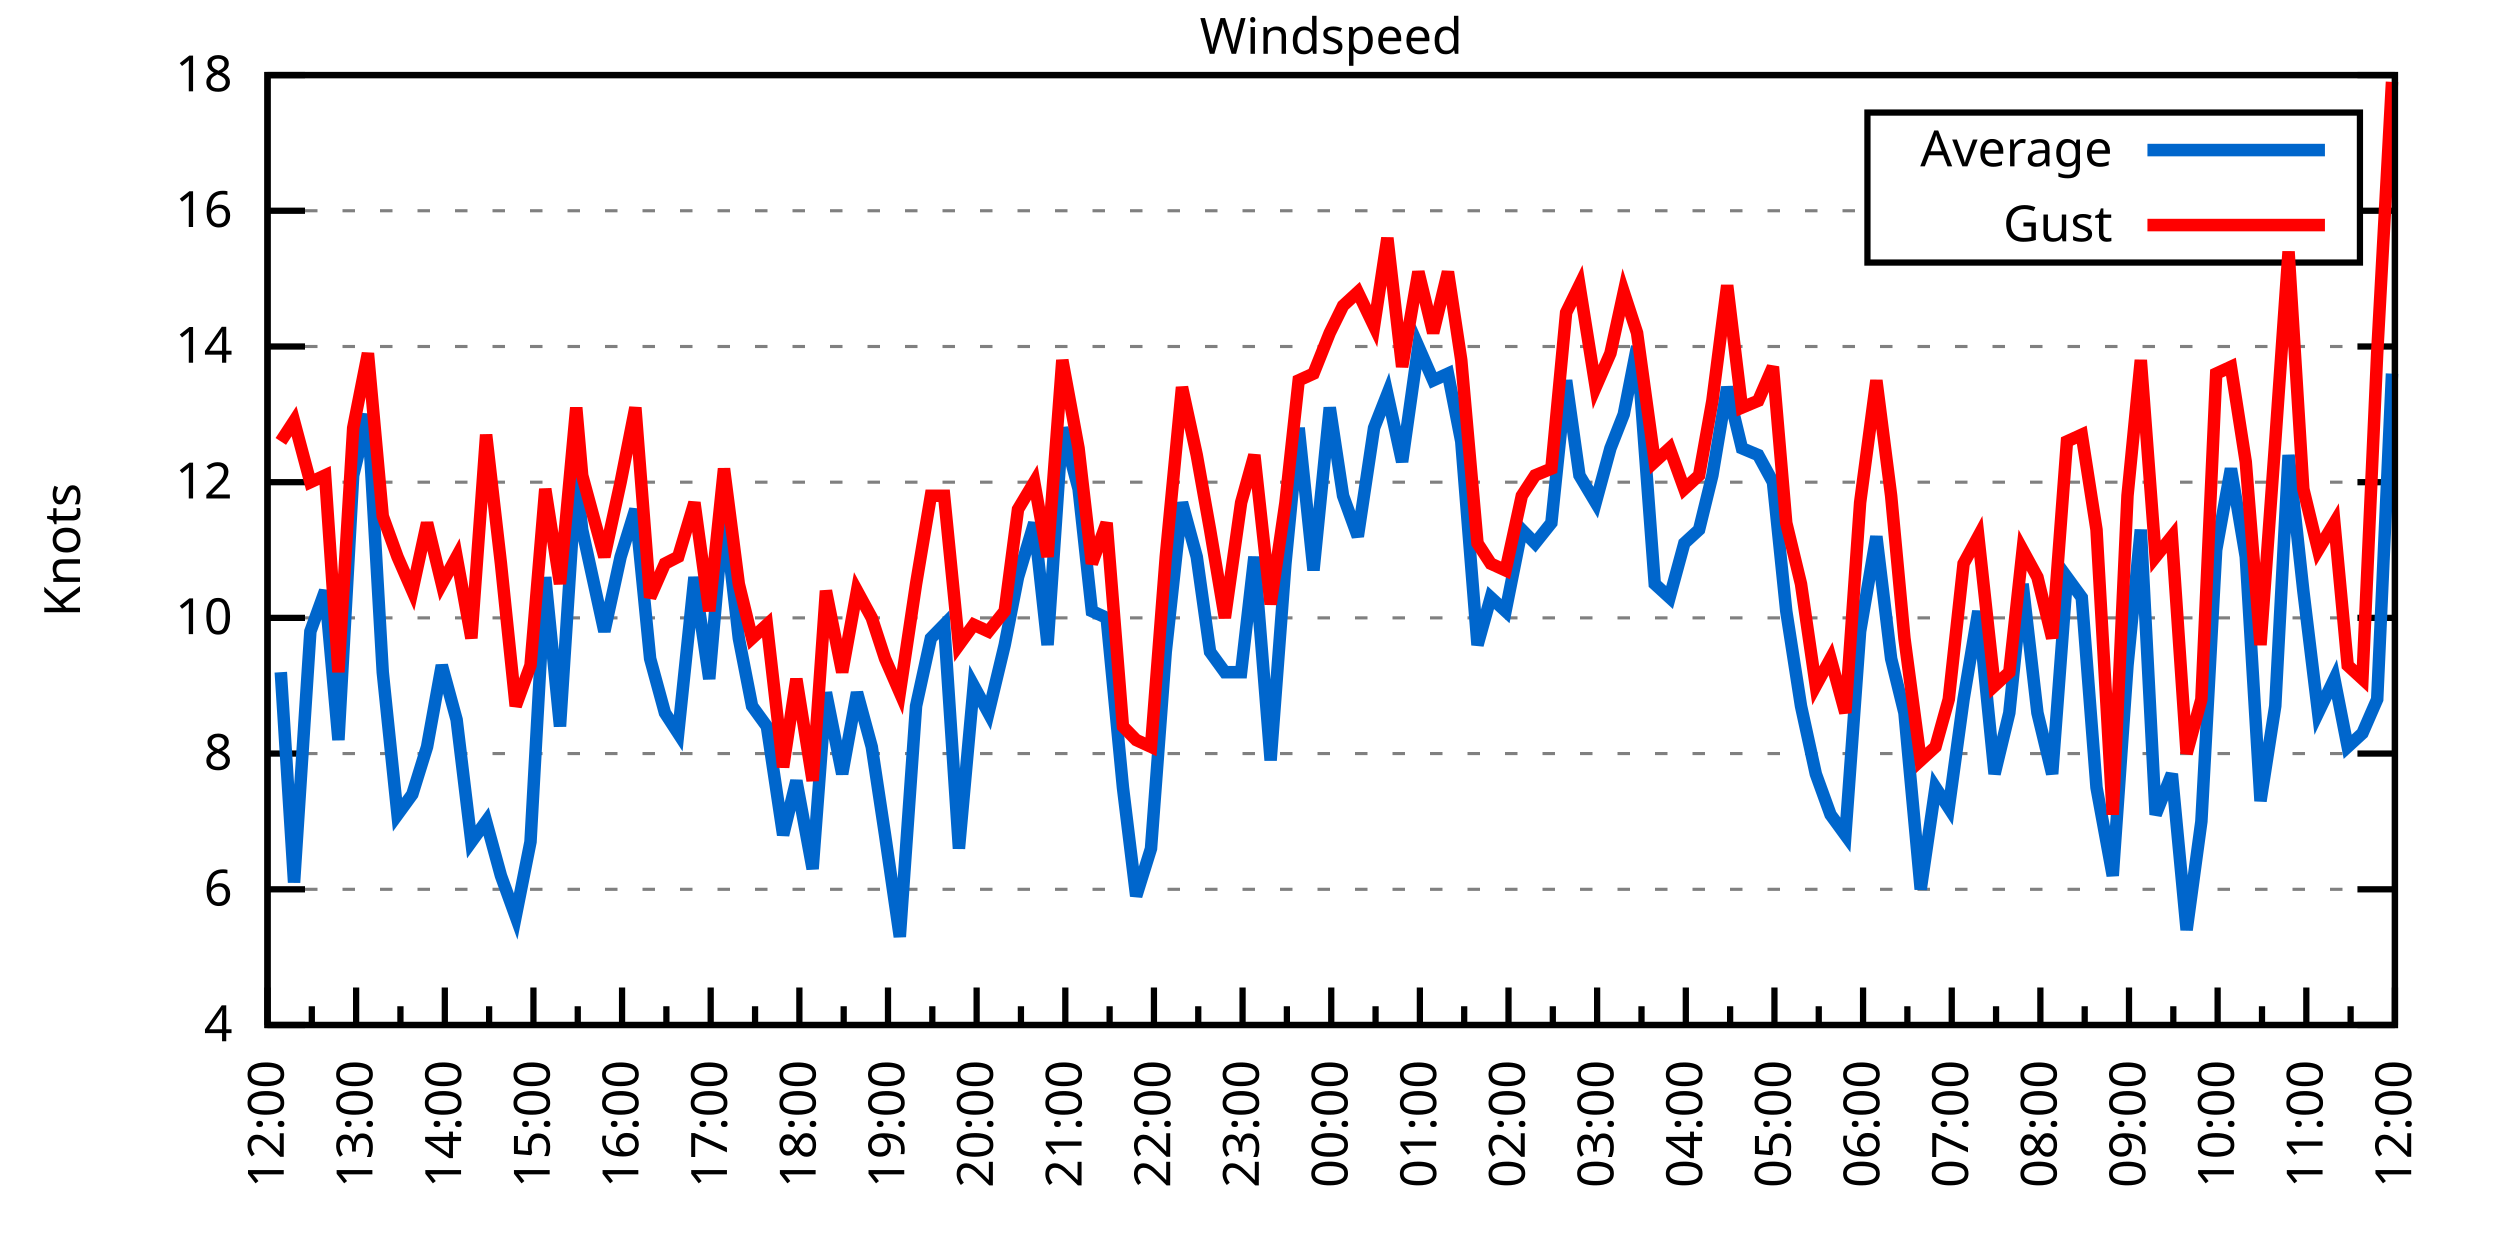
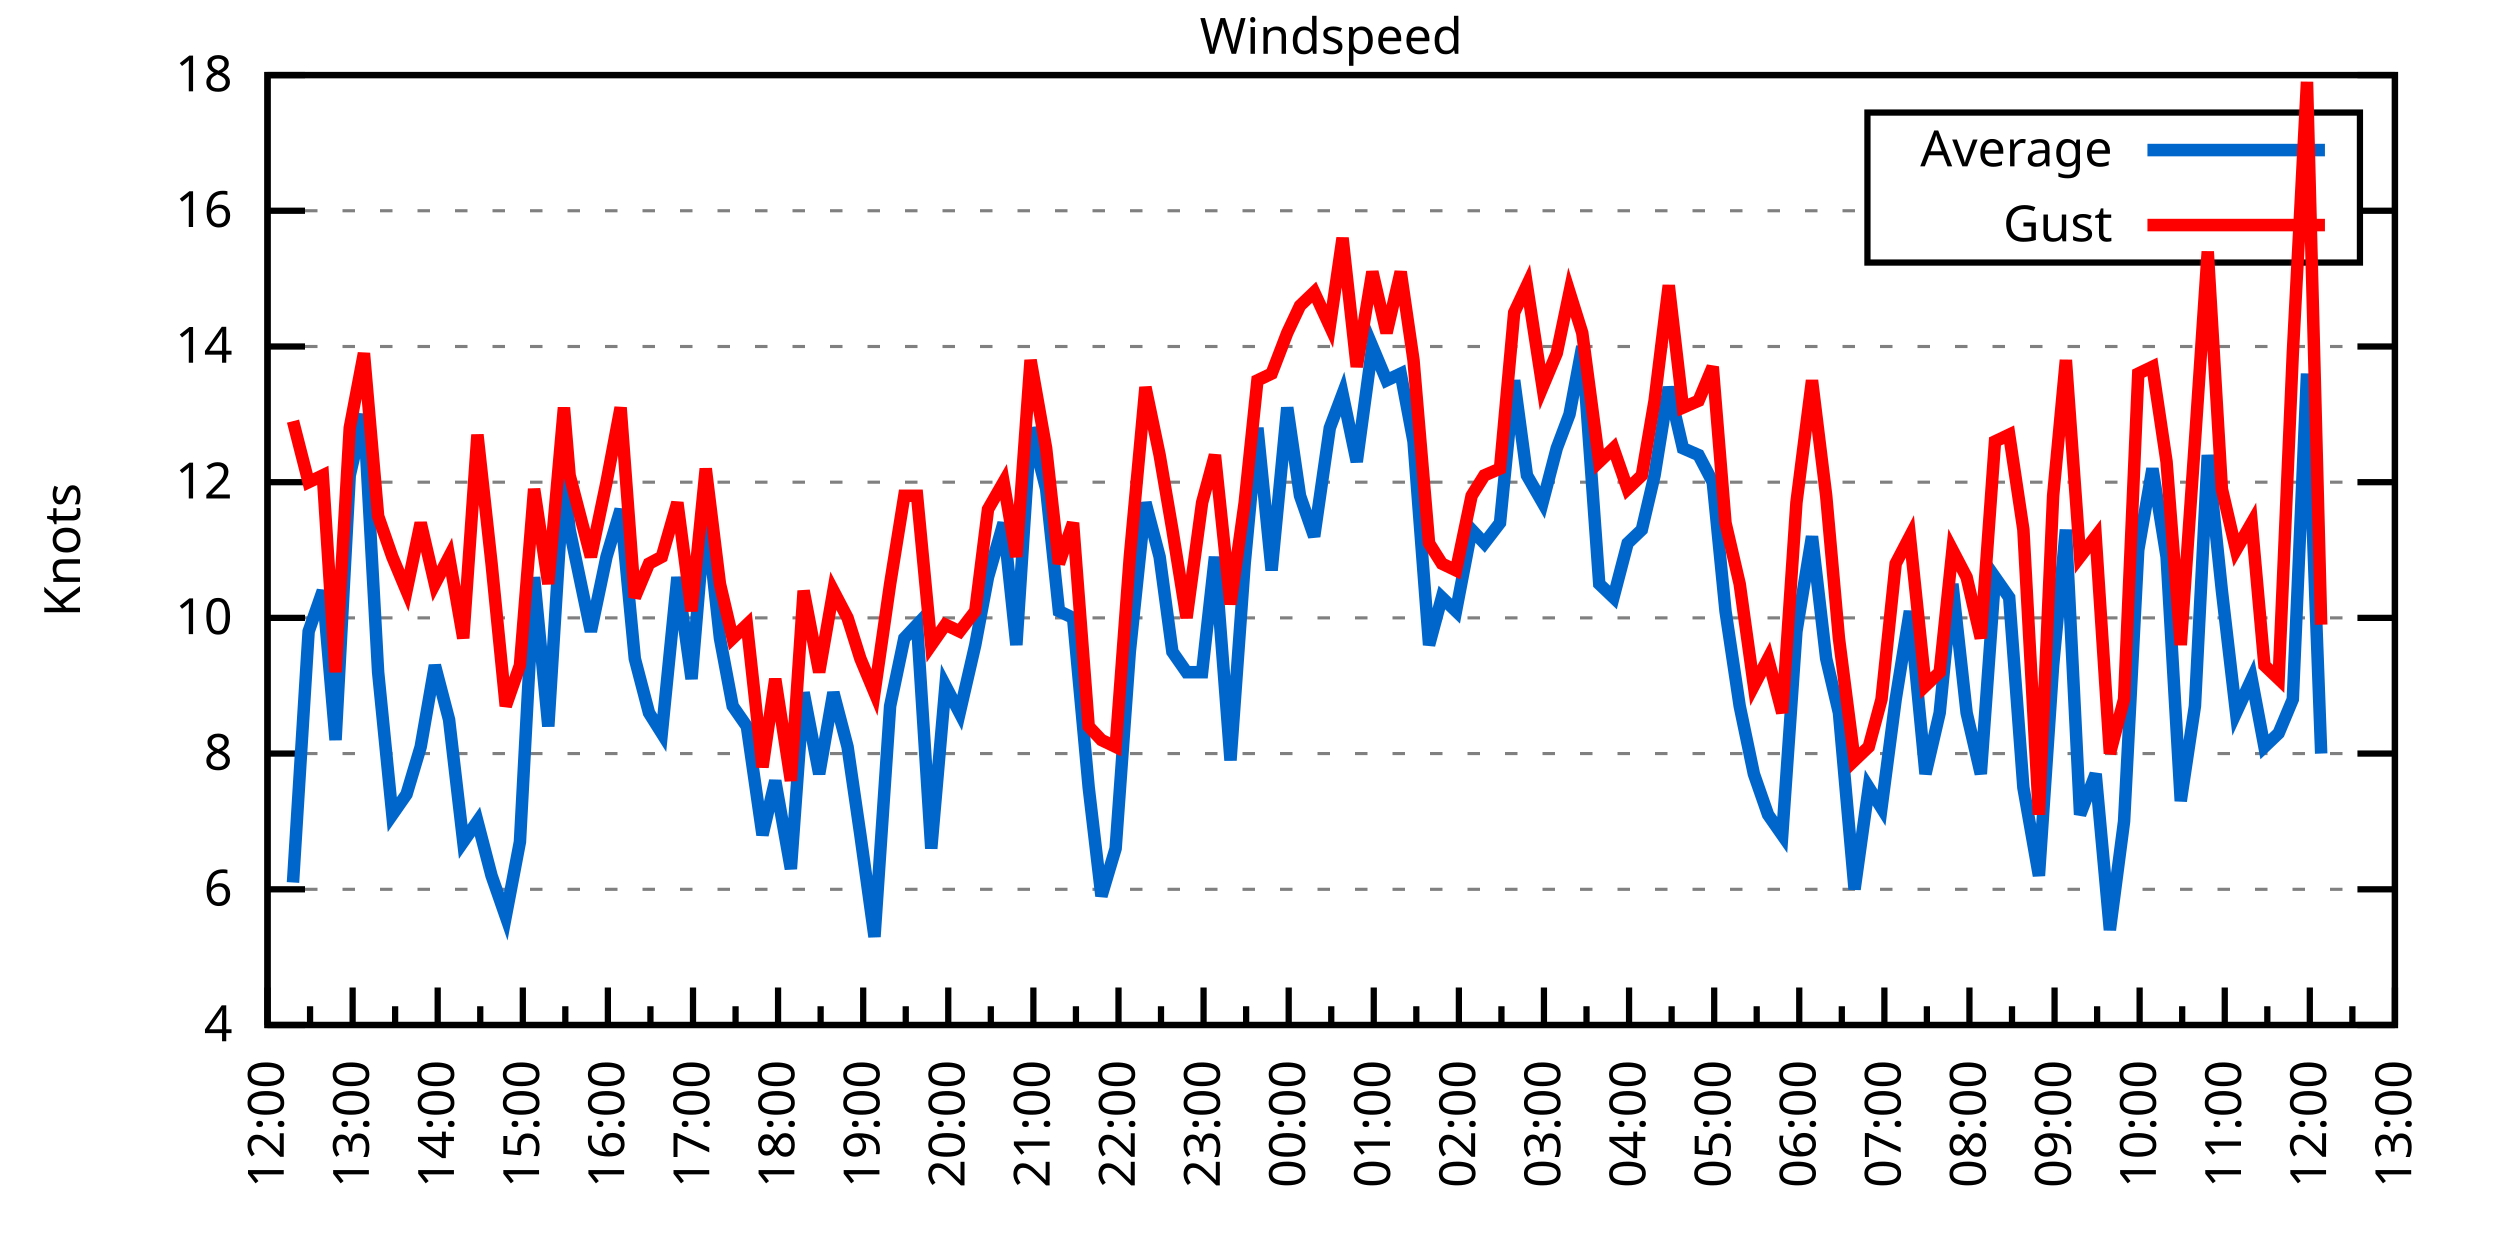
<svg xmlns="http://www.w3.org/2000/svg" xmlns:xlink="http://www.w3.org/1999/xlink" width="400" height="200" viewBox="0 0 400 200">
  <g id="gnuplot_canvas">
    <rect x="0" y="0" width="400" height="200" fill="none" />
    <defs>
      <circle id="gpDot" r="0.5" stroke-width="0.5" stroke="currentColor" />
      <path id="gpPt0" stroke-width="0.333" stroke="currentColor" d="M-1,0 h2 M0,-1 v2" />
      <path id="gpPt1" stroke-width="0.333" stroke="currentColor" d="M-1,-1 L1,1 M1,-1 L-1,1" />
      <path id="gpPt2" stroke-width="0.333" stroke="currentColor" d="M-1,0 L1,0 M0,-1 L0,1 M-1,-1 L1,1 M-1,1 L1,-1" />
      <rect id="gpPt3" stroke-width="0.333" stroke="currentColor" x="-1" y="-1" width="2" height="2" />
      <rect id="gpPt4" stroke-width="0.333" stroke="currentColor" fill="currentColor" x="-1" y="-1" width="2" height="2" />
      <circle id="gpPt5" stroke-width="0.333" stroke="currentColor" cx="0" cy="0" r="1" />
      <use xlink:href="#gpPt5" id="gpPt6" fill="currentColor" stroke="none" />
      <path id="gpPt7" stroke-width="0.333" stroke="currentColor" d="M0,-1.33 L-1.33,0.67 L1.33,0.67 z" />
      <use xlink:href="#gpPt7" id="gpPt8" fill="currentColor" stroke="none" />
      <use xlink:href="#gpPt7" id="gpPt9" stroke="currentColor" transform="rotate(180)" />
      <use xlink:href="#gpPt9" id="gpPt10" fill="currentColor" stroke="none" />
      <use xlink:href="#gpPt3" id="gpPt11" stroke="currentColor" transform="rotate(45)" />
      <use xlink:href="#gpPt11" id="gpPt12" fill="currentColor" stroke="none" />
      <path id="gpPt13" stroke-width="0.333" stroke="currentColor" d="M0,1.330 L1.265,0.411 L0.782,-1.067 L-0.782,-1.076 L-1.265,0.411 z" />
      <use xlink:href="#gpPt13" id="gpPt14" fill="currentColor" stroke="none" />
      <filter id="textbox" filterUnits="objectBoundingBox" x="0" y="0" height="1" width="1">
        <feFlood flood-color="white" flood-opacity="1" result="bgnd" />
        <feComposite in="SourceGraphic" in2="bgnd" operator="atop" />
      </filter>
      <filter id="greybox" filterUnits="objectBoundingBox" x="0" y="0" height="1" width="1">
        <feFlood flood-color="lightgrey" flood-opacity="1" result="grey" />
        <feComposite in="SourceGraphic" in2="grey" operator="atop" />
      </filter>
    </defs>
    <g fill="none" color="white" stroke="currentColor" stroke-width="1.00" stroke-linecap="butt" stroke-linejoin="miter">
</g>
    <g fill="none" color="black" stroke="currentColor" stroke-width="1.00" stroke-linecap="butt" stroke-linejoin="miter">
      <g stroke="none" shape-rendering="crispEdges">
        <polygon fill="rgb(255, 255, 255)" points="42.80,164.00 383.18,164.00 383.18,12.02 42.80,12.02 " />
      </g>
    </g>
    <g fill="none" color="black" stroke="currentColor" stroke-width="1.00" stroke-linecap="butt" stroke-linejoin="miter">
</g>
    <g fill="none" color="black" stroke="black" stroke-width="0.50" stroke-linecap="butt" stroke-linejoin="miter">
</g>
    <g fill="none" color="gray" stroke="currentColor" stroke-width="0.50" stroke-linecap="butt" stroke-linejoin="miter">
      <path stroke="gray" stroke-dasharray="2,4" class="gridline" d="M42.80,164.00 L383.19,164.00  " />
    </g>
    <g fill="none" color="gray" stroke="gray" stroke-width="1.00" stroke-linecap="butt" stroke-linejoin="miter">
</g>
    <g fill="none" color="black" stroke="currentColor" stroke-width="1.00" stroke-linecap="butt" stroke-linejoin="miter">
      <path stroke="black" d="M42.80,164.00 L48.80,164.00 M383.19,164.00 L377.19,164.00  " />
      <g transform="translate(37.20,166.60)" stroke="none" fill="black" font-family="Sans" font-size="8.00" text-anchor="end">
        <text>
          <tspan font-family="Sans"> 4</tspan>
        </text>
      </g>
    </g>
    <g fill="none" color="black" stroke="currentColor" stroke-width="1.00" stroke-linecap="butt" stroke-linejoin="miter">
</g>
    <g fill="none" color="black" stroke="black" stroke-width="0.50" stroke-linecap="butt" stroke-linejoin="miter">
</g>
    <g fill="none" color="gray" stroke="currentColor" stroke-width="0.50" stroke-linecap="butt" stroke-linejoin="miter">
      <path stroke="gray" stroke-dasharray="2,4" class="gridline" d="M42.80,142.29 L383.19,142.29  " />
    </g>
    <g fill="none" color="gray" stroke="gray" stroke-width="1.00" stroke-linecap="butt" stroke-linejoin="miter">
</g>
    <g fill="none" color="black" stroke="currentColor" stroke-width="1.00" stroke-linecap="butt" stroke-linejoin="miter">
      <path stroke="black" d="M42.80,142.29 L48.80,142.29 M383.19,142.29 L377.19,142.29  " />
      <g transform="translate(37.20,144.89)" stroke="none" fill="black" font-family="Sans" font-size="8.00" text-anchor="end">
        <text>
          <tspan font-family="Sans"> 6</tspan>
        </text>
      </g>
    </g>
    <g fill="none" color="black" stroke="currentColor" stroke-width="1.00" stroke-linecap="butt" stroke-linejoin="miter">
</g>
    <g fill="none" color="black" stroke="black" stroke-width="0.50" stroke-linecap="butt" stroke-linejoin="miter">
</g>
    <g fill="none" color="gray" stroke="currentColor" stroke-width="0.50" stroke-linecap="butt" stroke-linejoin="miter">
      <path stroke="gray" stroke-dasharray="2,4" class="gridline" d="M42.80,120.57 L383.19,120.57  " />
    </g>
    <g fill="none" color="gray" stroke="gray" stroke-width="1.00" stroke-linecap="butt" stroke-linejoin="miter">
</g>
    <g fill="none" color="black" stroke="currentColor" stroke-width="1.00" stroke-linecap="butt" stroke-linejoin="miter">
      <path stroke="black" d="M42.80,120.57 L48.80,120.57 M383.19,120.57 L377.19,120.57  " />
      <g transform="translate(37.20,123.17)" stroke="none" fill="black" font-family="Sans" font-size="8.00" text-anchor="end">
        <text>
          <tspan font-family="Sans"> 8</tspan>
        </text>
      </g>
    </g>
    <g fill="none" color="black" stroke="currentColor" stroke-width="1.00" stroke-linecap="butt" stroke-linejoin="miter">
</g>
    <g fill="none" color="black" stroke="black" stroke-width="0.50" stroke-linecap="butt" stroke-linejoin="miter">
</g>
    <g fill="none" color="gray" stroke="currentColor" stroke-width="0.50" stroke-linecap="butt" stroke-linejoin="miter">
      <path stroke="gray" stroke-dasharray="2,4" class="gridline" d="M42.80,98.86 L383.19,98.86  " />
    </g>
    <g fill="none" color="gray" stroke="gray" stroke-width="1.00" stroke-linecap="butt" stroke-linejoin="miter">
</g>
    <g fill="none" color="black" stroke="currentColor" stroke-width="1.00" stroke-linecap="butt" stroke-linejoin="miter">
      <path stroke="black" d="M42.80,98.86 L48.80,98.86 M383.19,98.86 L377.19,98.86  " />
      <g transform="translate(37.20,101.46)" stroke="none" fill="black" font-family="Sans" font-size="8.00" text-anchor="end">
        <text>
          <tspan font-family="Sans"> 10</tspan>
        </text>
      </g>
    </g>
    <g fill="none" color="black" stroke="currentColor" stroke-width="1.00" stroke-linecap="butt" stroke-linejoin="miter">
</g>
    <g fill="none" color="black" stroke="black" stroke-width="0.50" stroke-linecap="butt" stroke-linejoin="miter">
</g>
    <g fill="none" color="gray" stroke="currentColor" stroke-width="0.50" stroke-linecap="butt" stroke-linejoin="miter">
      <path stroke="gray" stroke-dasharray="2,4" class="gridline" d="M42.80,77.15 L383.19,77.15  " />
    </g>
    <g fill="none" color="gray" stroke="gray" stroke-width="1.00" stroke-linecap="butt" stroke-linejoin="miter">
</g>
    <g fill="none" color="black" stroke="currentColor" stroke-width="1.00" stroke-linecap="butt" stroke-linejoin="miter">
      <path stroke="black" d="M42.80,77.15 L48.80,77.15 M383.19,77.15 L377.19,77.15  " />
      <g transform="translate(37.20,79.75)" stroke="none" fill="black" font-family="Sans" font-size="8.00" text-anchor="end">
        <text>
          <tspan font-family="Sans"> 12</tspan>
        </text>
      </g>
    </g>
    <g fill="none" color="black" stroke="currentColor" stroke-width="1.00" stroke-linecap="butt" stroke-linejoin="miter">
</g>
    <g fill="none" color="black" stroke="black" stroke-width="0.50" stroke-linecap="butt" stroke-linejoin="miter">
</g>
    <g fill="none" color="gray" stroke="currentColor" stroke-width="0.50" stroke-linecap="butt" stroke-linejoin="miter">
      <path stroke="gray" stroke-dasharray="2,4" class="gridline" d="M42.80,55.44 L383.19,55.44  " />
    </g>
    <g fill="none" color="gray" stroke="gray" stroke-width="1.00" stroke-linecap="butt" stroke-linejoin="miter">
</g>
    <g fill="none" color="black" stroke="currentColor" stroke-width="1.00" stroke-linecap="butt" stroke-linejoin="miter">
      <path stroke="black" d="M42.80,55.44 L48.80,55.44 M383.19,55.44 L377.19,55.44  " />
      <g transform="translate(37.20,58.04)" stroke="none" fill="black" font-family="Sans" font-size="8.00" text-anchor="end">
        <text>
          <tspan font-family="Sans"> 14</tspan>
        </text>
      </g>
    </g>
    <g fill="none" color="black" stroke="currentColor" stroke-width="1.00" stroke-linecap="butt" stroke-linejoin="miter">
</g>
    <g fill="none" color="black" stroke="black" stroke-width="0.50" stroke-linecap="butt" stroke-linejoin="miter">
</g>
    <g fill="none" color="gray" stroke="currentColor" stroke-width="0.50" stroke-linecap="butt" stroke-linejoin="miter">
      <path stroke="gray" stroke-dasharray="2,4" class="gridline" d="M42.80,33.72 L298.79,33.72 M377.59,33.72 L383.19,33.72  " />
    </g>
    <g fill="none" color="gray" stroke="gray" stroke-width="1.00" stroke-linecap="butt" stroke-linejoin="miter">
</g>
    <g fill="none" color="black" stroke="currentColor" stroke-width="1.00" stroke-linecap="butt" stroke-linejoin="miter">
      <path stroke="black" d="M42.80,33.72 L48.80,33.72 M383.19,33.72 L377.19,33.72  " />
      <g transform="translate(37.20,36.32)" stroke="none" fill="black" font-family="Sans" font-size="8.00" text-anchor="end">
        <text>
          <tspan font-family="Sans"> 16</tspan>
        </text>
      </g>
    </g>
    <g fill="none" color="black" stroke="currentColor" stroke-width="1.00" stroke-linecap="butt" stroke-linejoin="miter">
</g>
    <g fill="none" color="black" stroke="black" stroke-width="0.50" stroke-linecap="butt" stroke-linejoin="miter">
</g>
    <g fill="none" color="gray" stroke="currentColor" stroke-width="0.50" stroke-linecap="butt" stroke-linejoin="miter">
      <path stroke="gray" stroke-dasharray="2,4" class="gridline" d="M42.80,12.01 L383.19,12.01  " />
    </g>
    <g fill="none" color="gray" stroke="gray" stroke-width="1.00" stroke-linecap="butt" stroke-linejoin="miter">
</g>
    <g fill="none" color="black" stroke="currentColor" stroke-width="1.00" stroke-linecap="butt" stroke-linejoin="miter">
      <path stroke="black" d="M42.80,12.01 L48.80,12.01 M383.19,12.01 L377.19,12.01  " />
      <g transform="translate(37.20,14.61)" stroke="none" fill="black" font-family="Sans" font-size="8.00" text-anchor="end">
        <text>
          <tspan font-family="Sans"> 18</tspan>
        </text>
      </g>
    </g>
    <g fill="none" color="black" stroke="currentColor" stroke-width="1.00" stroke-linecap="butt" stroke-linejoin="miter">
      <path stroke="black" d="M42.80,164.00 L42.80,158.00  " />
      <g transform="translate(45.40,169.60) rotate(270)" stroke="none" fill="black" font-family="Sans" font-size="8.00" text-anchor="end">
        <text>
          <tspan font-family="Sans">12:00</tspan>
        </text>
      </g>
    </g>
    <g fill="none" color="black" stroke="currentColor" stroke-width="1.00" stroke-linecap="butt" stroke-linejoin="miter">
-       <path stroke="black" d="M49.89,164.00 L49.89,161.00 M56.98,164.00 L56.98,158.00  " />
-       <g transform="translate(59.58,169.60) rotate(270)" stroke="none" fill="black" font-family="Sans" font-size="8.00" text-anchor="end">
+       <path stroke="black" d="M49.61,164.00 L49.61,161.00 M56.42,164.00 L56.42,158.00  " />
+       <g transform="translate(59.02,169.60) rotate(270)" stroke="none" fill="black" font-family="Sans" font-size="8.00" text-anchor="end">
        <text>
          <tspan font-family="Sans">13:00</tspan>
        </text>
      </g>
    </g>
    <g fill="none" color="black" stroke="currentColor" stroke-width="1.00" stroke-linecap="butt" stroke-linejoin="miter">
-       <path stroke="black" d="M64.07,164.00 L64.07,161.00 M71.17,164.00 L71.17,158.00  " />
-       <g transform="translate(73.77,169.60) rotate(270)" stroke="none" fill="black" font-family="Sans" font-size="8.00" text-anchor="end">
+       <path stroke="black" d="M63.22,164.00 L63.22,161.00 M70.03,164.00 L70.03,158.00  " />
+       <g transform="translate(72.63,169.60) rotate(270)" stroke="none" fill="black" font-family="Sans" font-size="8.00" text-anchor="end">
        <text>
          <tspan font-family="Sans">14:00</tspan>
        </text>
      </g>
    </g>
    <g fill="none" color="black" stroke="currentColor" stroke-width="1.00" stroke-linecap="butt" stroke-linejoin="miter">
-       <path stroke="black" d="M78.26,164.00 L78.26,161.00 M85.35,164.00 L85.35,158.00  " />
-       <g transform="translate(87.95,169.60) rotate(270)" stroke="none" fill="black" font-family="Sans" font-size="8.00" text-anchor="end">
+       <path stroke="black" d="M76.84,164.00 L76.84,161.00 M83.65,164.00 L83.65,158.00  " />
+       <g transform="translate(86.25,169.60) rotate(270)" stroke="none" fill="black" font-family="Sans" font-size="8.00" text-anchor="end">
        <text>
          <tspan font-family="Sans">15:00</tspan>
        </text>
      </g>
    </g>
    <g fill="none" color="black" stroke="currentColor" stroke-width="1.00" stroke-linecap="butt" stroke-linejoin="miter">
-       <path stroke="black" d="M92.44,164.00 L92.44,161.00 M99.53,164.00 L99.53,158.00  " />
-       <g transform="translate(102.13,169.60) rotate(270)" stroke="none" fill="black" font-family="Sans" font-size="8.00" text-anchor="end">
+       <path stroke="black" d="M90.45,164.00 L90.45,161.00 M97.26,164.00 L97.26,158.00  " />
+       <g transform="translate(99.86,169.60) rotate(270)" stroke="none" fill="black" font-family="Sans" font-size="8.00" text-anchor="end">
        <text>
          <tspan font-family="Sans">16:00</tspan>
        </text>
      </g>
    </g>
    <g fill="none" color="black" stroke="currentColor" stroke-width="1.00" stroke-linecap="butt" stroke-linejoin="miter">
-       <path stroke="black" d="M106.62,164.00 L106.62,161.00 M113.71,164.00 L113.71,158.00  " />
-       <g transform="translate(116.31,169.60) rotate(270)" stroke="none" fill="black" font-family="Sans" font-size="8.00" text-anchor="end">
+       <path stroke="black" d="M104.07,164.00 L104.07,161.00 M110.88,164.00 L110.88,158.00  " />
+       <g transform="translate(113.48,169.60) rotate(270)" stroke="none" fill="black" font-family="Sans" font-size="8.00" text-anchor="end">
        <text>
          <tspan font-family="Sans">17:00</tspan>
        </text>
      </g>
    </g>
    <g fill="none" color="black" stroke="currentColor" stroke-width="1.00" stroke-linecap="butt" stroke-linejoin="miter">
-       <path stroke="black" d="M120.81,164.00 L120.81,161.00 M127.90,164.00 L127.90,158.00  " />
-       <g transform="translate(130.50,169.60) rotate(270)" stroke="none" fill="black" font-family="Sans" font-size="8.00" text-anchor="end">
+       <path stroke="black" d="M117.69,164.00 L117.69,161.00 M124.49,164.00 L124.49,158.00  " />
+       <g transform="translate(127.09,169.60) rotate(270)" stroke="none" fill="black" font-family="Sans" font-size="8.00" text-anchor="end">
        <text>
          <tspan font-family="Sans">18:00</tspan>
        </text>
      </g>
    </g>
    <g fill="none" color="black" stroke="currentColor" stroke-width="1.00" stroke-linecap="butt" stroke-linejoin="miter">
-       <path stroke="black" d="M134.99,164.00 L134.99,161.00 M142.08,164.00 L142.08,158.00  " />
-       <g transform="translate(144.68,169.60) rotate(270)" stroke="none" fill="black" font-family="Sans" font-size="8.00" text-anchor="end">
+       <path stroke="black" d="M131.30,164.00 L131.30,161.00 M138.11,164.00 L138.11,158.00  " />
+       <g transform="translate(140.71,169.60) rotate(270)" stroke="none" fill="black" font-family="Sans" font-size="8.00" text-anchor="end">
        <text>
          <tspan font-family="Sans">19:00</tspan>
        </text>
      </g>
    </g>
    <g fill="none" color="black" stroke="currentColor" stroke-width="1.00" stroke-linecap="butt" stroke-linejoin="miter">
-       <path stroke="black" d="M149.17,164.00 L149.17,161.00 M156.26,164.00 L156.26,158.00  " />
-       <g transform="translate(158.86,169.60) rotate(270)" stroke="none" fill="black" font-family="Sans" font-size="8.00" text-anchor="end">
+       <path stroke="black" d="M144.92,164.00 L144.92,161.00 M151.72,164.00 L151.72,158.00  " />
+       <g transform="translate(154.32,169.60) rotate(270)" stroke="none" fill="black" font-family="Sans" font-size="8.00" text-anchor="end">
        <text>
          <tspan font-family="Sans">20:00</tspan>
        </text>
      </g>
    </g>
    <g fill="none" color="black" stroke="currentColor" stroke-width="1.00" stroke-linecap="butt" stroke-linejoin="miter">
-       <path stroke="black" d="M163.35,164.00 L163.35,161.00 M170.45,164.00 L170.45,158.00  " />
-       <g transform="translate(173.05,169.60) rotate(270)" stroke="none" fill="black" font-family="Sans" font-size="8.00" text-anchor="end">
+       <path stroke="black" d="M158.53,164.00 L158.53,161.00 M165.34,164.00 L165.34,158.00  " />
+       <g transform="translate(167.94,169.60) rotate(270)" stroke="none" fill="black" font-family="Sans" font-size="8.00" text-anchor="end">
        <text>
          <tspan font-family="Sans">21:00</tspan>
        </text>
      </g>
    </g>
    <g fill="none" color="black" stroke="currentColor" stroke-width="1.00" stroke-linecap="butt" stroke-linejoin="miter">
-       <path stroke="black" d="M177.54,164.00 L177.54,161.00 M184.63,164.00 L184.63,158.00  " />
-       <g transform="translate(187.23,169.60) rotate(270)" stroke="none" fill="black" font-family="Sans" font-size="8.00" text-anchor="end">
+       <path stroke="black" d="M172.15,164.00 L172.15,161.00 M178.96,164.00 L178.96,158.00  " />
+       <g transform="translate(181.56,169.60) rotate(270)" stroke="none" fill="black" font-family="Sans" font-size="8.00" text-anchor="end">
        <text>
          <tspan font-family="Sans">22:00</tspan>
        </text>
      </g>
    </g>
    <g fill="none" color="black" stroke="currentColor" stroke-width="1.00" stroke-linecap="butt" stroke-linejoin="miter">
-       <path stroke="black" d="M191.72,164.00 L191.72,161.00 M198.81,164.00 L198.81,158.00  " />
-       <g transform="translate(201.41,169.60) rotate(270)" stroke="none" fill="black" font-family="Sans" font-size="8.00" text-anchor="end">
+       <path stroke="black" d="M185.76,164.00 L185.76,161.00 M192.57,164.00 L192.57,158.00  " />
+       <g transform="translate(195.17,169.60) rotate(270)" stroke="none" fill="black" font-family="Sans" font-size="8.00" text-anchor="end">
        <text>
          <tspan font-family="Sans">23:00</tspan>
        </text>
      </g>
    </g>
    <g fill="none" color="black" stroke="currentColor" stroke-width="1.00" stroke-linecap="butt" stroke-linejoin="miter">
-       <path stroke="black" d="M205.90,164.00 L205.90,161.00 M213.00,164.00 L213.00,158.00  " />
-       <g transform="translate(215.60,169.60) rotate(270)" stroke="none" fill="black" font-family="Sans" font-size="8.00" text-anchor="end">
+       <path stroke="black" d="M199.38,164.00 L199.38,161.00 M206.19,164.00 L206.19,158.00  " />
+       <g transform="translate(208.79,169.60) rotate(270)" stroke="none" fill="black" font-family="Sans" font-size="8.00" text-anchor="end">
        <text>
          <tspan font-family="Sans">00:00</tspan>
        </text>
      </g>
    </g>
    <g fill="none" color="black" stroke="currentColor" stroke-width="1.00" stroke-linecap="butt" stroke-linejoin="miter">
-       <path stroke="black" d="M220.09,164.00 L220.09,161.00 M227.18,164.00 L227.18,158.00  " />
-       <g transform="translate(229.78,169.60) rotate(270)" stroke="none" fill="black" font-family="Sans" font-size="8.00" text-anchor="end">
+       <path stroke="black" d="M213.00,164.00 L213.00,161.00 M219.80,164.00 L219.80,158.00  " />
+       <g transform="translate(222.40,169.60) rotate(270)" stroke="none" fill="black" font-family="Sans" font-size="8.00" text-anchor="end">
        <text>
          <tspan font-family="Sans">01:00</tspan>
        </text>
      </g>
    </g>
    <g fill="none" color="black" stroke="currentColor" stroke-width="1.00" stroke-linecap="butt" stroke-linejoin="miter">
-       <path stroke="black" d="M234.27,164.00 L234.27,161.00 M241.36,164.00 L241.36,158.00  " />
-       <g transform="translate(243.96,169.60) rotate(270)" stroke="none" fill="black" font-family="Sans" font-size="8.00" text-anchor="end">
+       <path stroke="black" d="M226.61,164.00 L226.61,161.00 M233.42,164.00 L233.42,158.00  " />
+       <g transform="translate(236.02,169.60) rotate(270)" stroke="none" fill="black" font-family="Sans" font-size="8.00" text-anchor="end">
        <text>
          <tspan font-family="Sans">02:00</tspan>
        </text>
      </g>
    </g>
    <g fill="none" color="black" stroke="currentColor" stroke-width="1.00" stroke-linecap="butt" stroke-linejoin="miter">
-       <path stroke="black" d="M248.45,164.00 L248.45,161.00 M255.54,164.00 L255.54,158.00  " />
-       <g transform="translate(258.14,169.60) rotate(270)" stroke="none" fill="black" font-family="Sans" font-size="8.00" text-anchor="end">
+       <path stroke="black" d="M240.23,164.00 L240.23,161.00 M247.03,164.00 L247.03,158.00  " />
+       <g transform="translate(249.63,169.60) rotate(270)" stroke="none" fill="black" font-family="Sans" font-size="8.00" text-anchor="end">
        <text>
          <tspan font-family="Sans">03:00</tspan>
        </text>
      </g>
    </g>
    <g fill="none" color="black" stroke="currentColor" stroke-width="1.00" stroke-linecap="butt" stroke-linejoin="miter">
-       <path stroke="black" d="M262.64,164.00 L262.64,161.00 M269.73,164.00 L269.73,158.00  " />
-       <g transform="translate(272.33,169.60) rotate(270)" stroke="none" fill="black" font-family="Sans" font-size="8.00" text-anchor="end">
+       <path stroke="black" d="M253.84,164.00 L253.84,161.00 M260.65,164.00 L260.65,158.00  " />
+       <g transform="translate(263.25,169.60) rotate(270)" stroke="none" fill="black" font-family="Sans" font-size="8.00" text-anchor="end">
        <text>
          <tspan font-family="Sans">04:00</tspan>
        </text>
      </g>
    </g>
    <g fill="none" color="black" stroke="currentColor" stroke-width="1.00" stroke-linecap="butt" stroke-linejoin="miter">
-       <path stroke="black" d="M276.82,164.00 L276.82,161.00 M283.91,164.00 L283.91,158.00  " />
-       <g transform="translate(286.51,169.60) rotate(270)" stroke="none" fill="black" font-family="Sans" font-size="8.00" text-anchor="end">
+       <path stroke="black" d="M267.46,164.00 L267.46,161.00 M274.27,164.00 L274.27,158.00  " />
+       <g transform="translate(276.87,169.60) rotate(270)" stroke="none" fill="black" font-family="Sans" font-size="8.00" text-anchor="end">
        <text>
          <tspan font-family="Sans">05:00</tspan>
        </text>
      </g>
    </g>
    <g fill="none" color="black" stroke="currentColor" stroke-width="1.00" stroke-linecap="butt" stroke-linejoin="miter">
-       <path stroke="black" d="M291.00,164.00 L291.00,161.00 M298.09,164.00 L298.09,158.00  " />
-       <g transform="translate(300.69,169.60) rotate(270)" stroke="none" fill="black" font-family="Sans" font-size="8.00" text-anchor="end">
+       <path stroke="black" d="M281.07,164.00 L281.07,161.00 M287.88,164.00 L287.88,158.00  " />
+       <g transform="translate(290.48,169.60) rotate(270)" stroke="none" fill="black" font-family="Sans" font-size="8.00" text-anchor="end">
        <text>
          <tspan font-family="Sans">06:00</tspan>
        </text>
      </g>
    </g>
    <g fill="none" color="black" stroke="currentColor" stroke-width="1.00" stroke-linecap="butt" stroke-linejoin="miter">
-       <path stroke="black" d="M305.18,164.00 L305.18,161.00 M312.28,164.00 L312.28,158.00  " />
-       <g transform="translate(314.88,169.60) rotate(270)" stroke="none" fill="black" font-family="Sans" font-size="8.00" text-anchor="end">
+       <path stroke="black" d="M294.69,164.00 L294.69,161.00 M301.50,164.00 L301.50,158.00  " />
+       <g transform="translate(304.10,169.60) rotate(270)" stroke="none" fill="black" font-family="Sans" font-size="8.00" text-anchor="end">
        <text>
          <tspan font-family="Sans">07:00</tspan>
        </text>
      </g>
    </g>
    <g fill="none" color="black" stroke="currentColor" stroke-width="1.00" stroke-linecap="butt" stroke-linejoin="miter">
-       <path stroke="black" d="M319.37,164.00 L319.37,161.00 M326.46,164.00 L326.46,158.00  " />
-       <g transform="translate(329.06,169.60) rotate(270)" stroke="none" fill="black" font-family="Sans" font-size="8.00" text-anchor="end">
+       <path stroke="black" d="M308.30,164.00 L308.30,161.00 M315.11,164.00 L315.11,158.00  " />
+       <g transform="translate(317.71,169.60) rotate(270)" stroke="none" fill="black" font-family="Sans" font-size="8.00" text-anchor="end">
        <text>
          <tspan font-family="Sans">08:00</tspan>
        </text>
      </g>
    </g>
    <g fill="none" color="black" stroke="currentColor" stroke-width="1.00" stroke-linecap="butt" stroke-linejoin="miter">
-       <path stroke="black" d="M333.55,164.00 L333.55,161.00 M340.64,164.00 L340.64,158.00  " />
-       <g transform="translate(343.24,169.60) rotate(270)" stroke="none" fill="black" font-family="Sans" font-size="8.00" text-anchor="end">
+       <path stroke="black" d="M321.92,164.00 L321.92,161.00 M328.73,164.00 L328.73,158.00  " />
+       <g transform="translate(331.33,169.60) rotate(270)" stroke="none" fill="black" font-family="Sans" font-size="8.00" text-anchor="end">
        <text>
          <tspan font-family="Sans">09:00</tspan>
        </text>
      </g>
    </g>
    <g fill="none" color="black" stroke="currentColor" stroke-width="1.00" stroke-linecap="butt" stroke-linejoin="miter">
-       <path stroke="black" d="M347.73,164.00 L347.73,161.00 M354.82,164.00 L354.82,158.00  " />
-       <g transform="translate(357.42,169.60) rotate(270)" stroke="none" fill="black" font-family="Sans" font-size="8.00" text-anchor="end">
+       <path stroke="black" d="M335.54,164.00 L335.54,161.00 M342.34,164.00 L342.34,158.00  " />
+       <g transform="translate(344.94,169.60) rotate(270)" stroke="none" fill="black" font-family="Sans" font-size="8.00" text-anchor="end">
        <text>
          <tspan font-family="Sans">10:00</tspan>
        </text>
      </g>
    </g>
    <g fill="none" color="black" stroke="currentColor" stroke-width="1.00" stroke-linecap="butt" stroke-linejoin="miter">
-       <path stroke="black" d="M361.92,164.00 L361.92,161.00 M369.01,164.00 L369.01,158.00  " />
-       <g transform="translate(371.61,169.60) rotate(270)" stroke="none" fill="black" font-family="Sans" font-size="8.00" text-anchor="end">
+       <path stroke="black" d="M349.15,164.00 L349.15,161.00 M355.96,164.00 L355.96,158.00  " />
+       <g transform="translate(358.56,169.60) rotate(270)" stroke="none" fill="black" font-family="Sans" font-size="8.00" text-anchor="end">
        <text>
          <tspan font-family="Sans">11:00</tspan>
        </text>
      </g>
    </g>
    <g fill="none" color="black" stroke="currentColor" stroke-width="1.00" stroke-linecap="butt" stroke-linejoin="miter">
-       <path stroke="black" d="M376.10,164.00 L376.10,161.00 M383.19,164.00 L383.19,158.00  " />
+       <path stroke="black" d="M362.77,164.00 L362.77,161.00 M369.57,164.00 L369.57,158.00  " />
+       <g transform="translate(372.17,169.60) rotate(270)" stroke="none" fill="black" font-family="Sans" font-size="8.00" text-anchor="end">
+         <text>
+           <tspan font-family="Sans">12:00</tspan>
+         </text>
+       </g>
+     </g>
+     <g fill="none" color="black" stroke="currentColor" stroke-width="1.00" stroke-linecap="butt" stroke-linejoin="miter">
+       <path stroke="black" d="M376.38,164.00 L376.38,161.00 M383.19,164.00 L383.19,158.00  " />
      <g transform="translate(385.79,169.60) rotate(270)" stroke="none" fill="black" font-family="Sans" font-size="8.00" text-anchor="end">
        <text>
-           <tspan font-family="Sans">12:00</tspan>
+           <tspan font-family="Sans">13:00</tspan>
        </text>
      </g>
    </g>
    <g fill="none" color="black" stroke="currentColor" stroke-width="1.00" stroke-linecap="butt" stroke-linejoin="miter">
</g>
    <g fill="none" color="black" stroke="currentColor" stroke-width="1.00" stroke-linecap="butt" stroke-linejoin="miter">
      <path stroke="black" d="M42.80,12.01 L42.80,164.00 L383.19,164.00 L383.19,12.01 L42.80,12.01 Z  " />
    </g>
    <g fill="none" color="black" stroke="currentColor" stroke-width="1.00" stroke-linecap="butt" stroke-linejoin="miter">
      <g transform="translate(12.80,88.01) rotate(270)" stroke="none" fill="black" font-family="Sans" font-size="8.00" text-anchor="middle">
        <text>
          <tspan font-family="Sans">Knots</tspan>
        </text>
      </g>
    </g>
    <g fill="none" color="black" stroke="currentColor" stroke-width="1.00" stroke-linecap="butt" stroke-linejoin="miter">
</g>
    <g fill="none" color="black" stroke="currentColor" stroke-width="1.00" stroke-linecap="butt" stroke-linejoin="miter">
      <path stroke="black" d="M298.79,42.01 L298.79,18.01 L377.59,18.01 L377.59,42.01 L298.79,42.01 Z  " />
    </g>
    <g id="Windspeed_plot_1">
      <g fill="none" color="white" stroke="black" stroke-width="2.00" stroke-linecap="butt" stroke-linejoin="miter">
</g>
      <g fill="none" color="black" stroke="currentColor" stroke-width="2.00" stroke-linecap="butt" stroke-linejoin="miter">
        <g transform="translate(337.99,26.61)" stroke="none" fill="black" font-family="Sans" font-size="8.00" text-anchor="end">
          <text>
            <tspan font-family="Sans">Average</tspan>
          </text>
        </g>
      </g>
      <g fill="none" color="black" stroke="currentColor" stroke-width="2.00" stroke-linecap="butt" stroke-linejoin="miter">
-         <path stroke="rgb(  0, 102, 204)" d="M343.59,24.01 L371.99,24.01 M44.93,107.55 L47.05,141.20 L49.66,101.03 L52.02,94.52 L54.15,118.40 L56.51,76.06   L58.87,66.29 L61.24,107.55 L63.60,130.35 L65.97,127.09 L68.33,119.49 L70.69,106.46 L73.06,115.15 L75.42,134.69   L77.78,131.43 L80.15,140.12 L82.51,146.63 L84.88,134.69 L87.24,92.35 L89.60,116.23 L92.20,76.06 L93.15,84.75   L96.70,101.03 L99.30,89.09 L101.66,81.49 L104.02,105.38 L106.39,114.06 L108.51,117.32 L111.11,92.35 L113.48,108.63   L115.84,81.49 L118.21,102.12 L120.33,112.97 L122.70,116.23 L125.30,133.60 L127.42,124.92 L130.02,139.03 L132.15,110.80   L134.75,123.83 L137.12,110.80 L139.48,119.49 L141.61,133.60 L143.97,149.89 L146.57,112.97 L148.94,102.12 L151.06,99.95   L153.43,135.77 L155.79,109.72 L158.15,114.06 L160.75,103.20 L162.88,92.35 L165.48,83.66 L167.61,103.20 L169.97,68.46   L172.57,78.23 L174.70,97.78 L177.06,98.86 L179.67,126.00 L181.79,143.37 L184.16,135.77 L186.52,104.29 L189.12,80.41   L191.48,89.09 L193.61,104.29 L195.98,107.55 L198.58,107.55 L200.70,89.09 L203.30,121.66 L205.67,90.18 L207.79,68.46   L210.16,91.26 L212.76,65.21 L214.89,79.32 L217.25,85.83 L219.85,68.46 L221.98,63.04 L224.34,73.89 L226.94,55.44   L229.31,60.86 L231.67,59.78 L233.80,70.63 L236.40,103.20 L238.52,95.60 L240.89,97.78 L243.49,84.75 L245.62,86.92   L248.22,83.66 L250.58,60.86 L252.71,76.06 L255.31,80.41 L257.67,71.72 L259.80,66.29 L261.93,55.44 L264.76,93.43   L267.13,95.60 L269.49,86.92 L271.85,84.75 L273.98,76.06 L276.35,61.95 L278.71,71.72 L281.31,72.81 L283.67,77.15   L285.80,97.78 L288.16,112.97 L290.53,123.83 L292.89,130.35 L295.26,133.60 L297.62,101.03 L300.22,85.83 L302.58,105.38   L304.71,114.06 L307.31,142.29 L309.68,126.00 L311.80,129.26 L314.17,111.89 L316.53,97.78 L319.13,123.83 L321.49,114.06   L323.62,93.43 L325.99,114.06 L328.35,123.83 L330.71,92.35 L333.08,95.60 L335.44,126.00 L338.04,140.12 L340.40,106.46   L342.53,84.75 L344.90,130.35 L347.50,123.83 L349.86,148.80 L352.22,131.43 L354.59,88.00 L356.95,74.98 L359.32,89.09   L361.68,128.17 L364.04,112.97 L366.17,72.81 L368.53,94.52 L370.90,114.06 L373.50,108.63 L375.63,119.49 L377.99,117.32   L380.35,111.89 L382.72,59.78  " />
+         <path stroke="rgb(  0, 102, 204)" d="M343.59,24.01 L371.99,24.01 M46.88,141.20 L49.38,101.03 L51.65,94.52 L53.69,118.40 L55.96,76.06 L58.23,66.29   L60.50,107.55 L62.77,130.35 L65.04,127.09 L67.31,119.49 L69.58,106.46 L71.85,115.15 L74.12,134.69 L76.39,131.43   L78.65,140.12 L80.92,146.63 L83.19,134.69 L85.46,92.35 L87.73,116.23 L90.23,76.06 L91.14,84.75 L94.54,101.03   L97.04,89.09 L99.30,81.49 L101.57,105.38 L103.84,114.06 L105.89,117.32 L108.38,92.35 L110.65,108.63 L112.92,81.49   L115.19,102.12 L117.23,112.97 L119.50,116.23 L122.00,133.60 L124.04,124.92 L126.54,139.03 L128.58,110.80 L131.07,123.83   L133.34,110.80 L135.61,119.49 L137.66,133.60 L139.92,149.89 L142.42,112.97 L144.69,102.12 L146.73,99.95 L149.00,135.77   L151.27,109.72 L153.54,114.06 L156.04,103.20 L158.08,92.35 L160.57,83.66 L162.62,103.20 L164.89,68.46 L167.38,78.23   L169.43,97.78 L171.69,98.86 L174.19,126.00 L176.23,143.37 L178.50,135.77 L180.77,104.29 L183.27,80.41 L185.54,89.09   L187.58,104.29 L189.85,107.55 L192.34,107.55 L194.39,89.09 L196.88,121.66 L199.15,90.18 L201.19,68.46 L203.46,91.26   L205.96,65.21 L208.00,79.32 L210.27,85.83 L212.77,68.46 L214.81,63.04 L217.08,73.89 L219.58,55.44 L221.85,60.86   L224.11,59.78 L226.16,70.63 L228.65,103.20 L230.70,95.60 L232.96,97.78 L235.46,84.75 L237.50,86.92 L240.00,83.66   L242.27,60.86 L244.31,76.06 L246.81,80.41 L249.08,71.72 L251.12,66.29 L253.16,55.44 L255.88,93.43 L258.15,95.60   L260.42,86.92 L262.69,84.75 L264.73,76.06 L267.00,61.95 L269.27,71.72 L271.77,72.81 L274.04,77.15 L276.08,97.78   L278.35,112.97 L280.62,123.83 L282.89,130.35 L285.16,133.60 L287.43,101.03 L289.92,85.83 L292.19,105.38 L294.23,114.06   L296.73,142.29 L299.00,126.00 L301.04,129.26 L303.31,111.89 L305.58,97.78 L308.08,123.83 L310.35,114.06 L312.39,93.43   L314.66,114.06 L316.93,123.83 L319.20,92.35 L321.47,95.60 L323.74,126.00 L326.23,140.12 L328.50,106.46 L330.54,84.75   L332.81,130.35 L335.31,123.83 L337.58,148.80 L339.85,131.43 L342.12,88.00 L344.39,74.98 L346.65,89.09 L348.92,128.17   L351.19,112.97 L353.24,72.81 L355.50,94.52 L357.77,114.06 L360.27,108.63 L362.31,119.49 L364.58,117.32 L366.85,111.89   L369.12,59.78 L371.39,120.57  " />
      </g>
    </g>
    <g id="Windspeed_plot_2">
      <g fill="none" color="black" stroke="currentColor" stroke-width="2.00" stroke-linecap="butt" stroke-linejoin="miter">
        <g transform="translate(337.99,38.61)" stroke="none" fill="black" font-family="Sans" font-size="8.00" text-anchor="end">
          <text>
            <tspan font-family="Sans">Gust</tspan>
          </text>
        </g>
      </g>
      <g fill="none" color="black" stroke="currentColor" stroke-width="2.00" stroke-linecap="butt" stroke-linejoin="miter">
-         <path stroke="rgb(255,   0,   0)" d="M343.59,36.01 L371.99,36.01 M44.93,70.63 L47.05,67.38 L49.66,77.15 L52.02,76.06 L54.15,107.55 L56.51,68.46   L58.87,56.52 L61.24,82.58 L63.60,89.09 L65.97,94.52 L68.33,83.66 L70.69,93.43 L73.06,89.09 L75.42,102.12   L77.78,69.55 L80.15,90.18 L82.51,112.97 L84.88,106.46 L87.24,78.23 L89.60,93.43 L92.20,65.21 L93.15,76.06   L96.70,89.09 L99.30,77.15 L101.66,65.21 L104.02,95.60 L106.39,90.18 L108.51,89.09 L111.11,80.41 L113.48,97.78   L115.84,74.98 L118.21,93.43 L120.33,102.12 L122.70,99.95 L125.30,122.75 L127.42,108.63 L130.02,124.92 L132.15,94.52   L134.75,107.55 L137.12,94.52 L139.48,98.86 L141.61,105.38 L143.97,110.80 L146.57,93.43 L148.94,79.32 L151.06,79.32   L153.43,103.20 L155.79,99.95 L158.15,101.03 L160.75,97.78 L162.88,81.49 L165.48,77.15 L167.61,89.09 L169.97,57.61   L172.57,71.72 L174.70,90.18 L177.06,83.66 L179.67,116.23 L181.79,118.40 L184.16,119.49 L186.52,89.09 L189.12,61.95   L191.48,72.81 L193.61,84.75 L195.98,98.86 L198.58,80.41 L200.70,72.81 L203.30,96.69 L205.67,80.41 L207.79,60.86   L210.16,59.78 L212.76,53.26 L214.89,48.92 L217.25,46.75 L219.85,52.18 L221.98,38.07 L224.34,58.69 L226.94,43.49   L229.31,53.26 L231.67,43.49 L233.80,57.61 L236.40,86.92 L238.52,90.18 L240.89,91.26 L243.49,79.32 L245.62,76.06   L248.22,74.98 L250.58,50.01 L252.71,45.66 L255.31,61.95 L257.67,56.52 L259.80,46.75 L261.93,53.26 L264.76,73.89   L267.13,71.72 L269.49,78.23 L271.85,76.06 L273.98,64.12 L276.35,45.66 L278.71,65.21 L281.31,64.12 L283.67,58.69   L285.80,83.66 L288.16,93.43 L290.53,109.72 L292.89,105.38 L295.26,114.06 L297.62,80.41 L300.22,60.86 L302.58,79.32   L304.71,102.12 L307.31,121.66 L309.68,119.49 L311.80,111.89 L314.17,90.18 L316.53,85.83 L319.13,109.72 L321.49,107.55   L323.62,88.00 L325.99,92.35 L328.35,102.12 L330.71,70.63 L333.08,69.55 L335.44,84.75 L338.04,130.35 L340.40,79.32   L342.53,57.61 L344.90,89.09 L347.50,85.83 L349.86,120.57 L352.22,111.89 L354.59,59.78 L356.95,58.69 L359.32,73.89   L361.68,103.20 L364.04,70.63 L366.17,40.24 L368.53,78.23 L370.90,88.00 L373.50,83.66 L375.63,106.46 L377.99,108.63   L380.35,56.52 L382.72,13.10  " />
+         <path stroke="rgb(255,   0,   0)" d="M343.59,36.01 L371.99,36.01 M46.88,67.38 L49.38,77.15 L51.65,76.06 L53.69,107.55 L55.96,68.46 L58.23,56.52   L60.50,82.58 L62.77,89.09 L65.04,94.52 L67.31,83.66 L69.58,93.43 L71.85,89.09 L74.12,102.12 L76.39,69.55   L78.65,90.18 L80.92,112.97 L83.19,106.46 L85.46,78.23 L87.73,93.43 L90.23,65.21 L91.14,76.06 L94.54,89.09   L97.04,77.15 L99.30,65.21 L101.57,95.60 L103.84,90.18 L105.89,89.09 L108.38,80.41 L110.65,97.78 L112.92,74.98   L115.19,93.43 L117.23,102.12 L119.50,99.95 L122.00,122.75 L124.04,108.63 L126.54,124.92 L128.58,94.52 L131.07,107.55   L133.34,94.52 L135.61,98.86 L137.66,105.38 L139.92,110.80 L142.42,93.43 L144.69,79.32 L146.73,79.32 L149.00,103.20   L151.27,99.95 L153.54,101.03 L156.04,97.78 L158.08,81.49 L160.57,77.15 L162.62,89.09 L164.89,57.61 L167.38,71.72   L169.43,90.18 L171.69,83.66 L174.19,116.23 L176.23,118.40 L178.50,119.49 L180.77,89.09 L183.27,61.95 L185.54,72.81   L187.58,84.75 L189.85,98.86 L192.34,80.41 L194.39,72.81 L196.88,96.69 L199.15,80.41 L201.19,60.86 L203.46,59.78   L205.96,53.26 L208.00,48.92 L210.27,46.75 L212.77,52.18 L214.81,38.07 L217.08,58.69 L219.58,43.49 L221.85,53.26   L224.11,43.49 L226.16,57.61 L228.65,86.92 L230.70,90.18 L232.96,91.26 L235.46,79.32 L237.50,76.06 L240.00,74.98   L242.27,50.01 L244.31,45.66 L246.81,61.95 L249.08,56.52 L251.12,46.75 L253.16,53.26 L255.88,73.89 L258.15,71.72   L260.42,78.23 L262.69,76.06 L264.73,64.12 L267.00,45.66 L269.27,65.21 L271.77,64.12 L274.04,58.69 L276.08,83.66   L278.35,93.43 L280.62,109.72 L282.89,105.38 L285.16,114.06 L287.43,80.41 L289.92,60.86 L292.19,79.32 L294.23,102.12   L296.73,121.66 L299.00,119.49 L301.04,111.89 L303.31,90.18 L305.58,85.83 L308.08,109.72 L310.35,107.55 L312.39,88.00   L314.66,92.35 L316.93,102.12 L319.20,70.63 L321.47,69.55 L323.74,84.75 L326.23,130.35 L328.50,79.32 L330.54,57.61   L332.81,89.09 L335.31,85.83 L337.58,120.57 L339.85,111.89 L342.12,59.78 L344.39,58.69 L346.65,73.89 L348.92,103.20   L351.19,70.63 L353.24,40.24 L355.50,78.23 L357.77,88.00 L360.27,83.66 L362.31,106.46 L364.58,108.63 L366.85,56.52   L369.12,13.10 L371.39,99.95  " />
      </g>
    </g>
    <g fill="none" color="black" stroke="currentColor" stroke-width="2.00" stroke-linecap="butt" stroke-linejoin="miter">
</g>
    <g fill="none" color="black" stroke="black" stroke-width="1.00" stroke-linecap="butt" stroke-linejoin="miter">
</g>
    <g fill="none" color="black" stroke="currentColor" stroke-width="1.00" stroke-linecap="butt" stroke-linejoin="miter">
      <path stroke="black" d="M42.80,12.01 L42.80,164.00 L383.19,164.00 L383.19,12.01 L42.80,12.01 Z  " />
    </g>
    <g fill="none" color="black" stroke="currentColor" stroke-width="1.00" stroke-linecap="butt" stroke-linejoin="miter">
      <g transform="translate(212.99,8.61)" stroke="none" fill="black" font-family="Sans" font-size="8.00" text-anchor="middle">
        <text>
          <tspan font-family="Sans">Windspeed</tspan>
        </text>
      </g>
    </g>
    <g fill="none" color="black" stroke="currentColor" stroke-width="1.00" stroke-linecap="butt" stroke-linejoin="miter">
</g>
  </g>
</svg>
